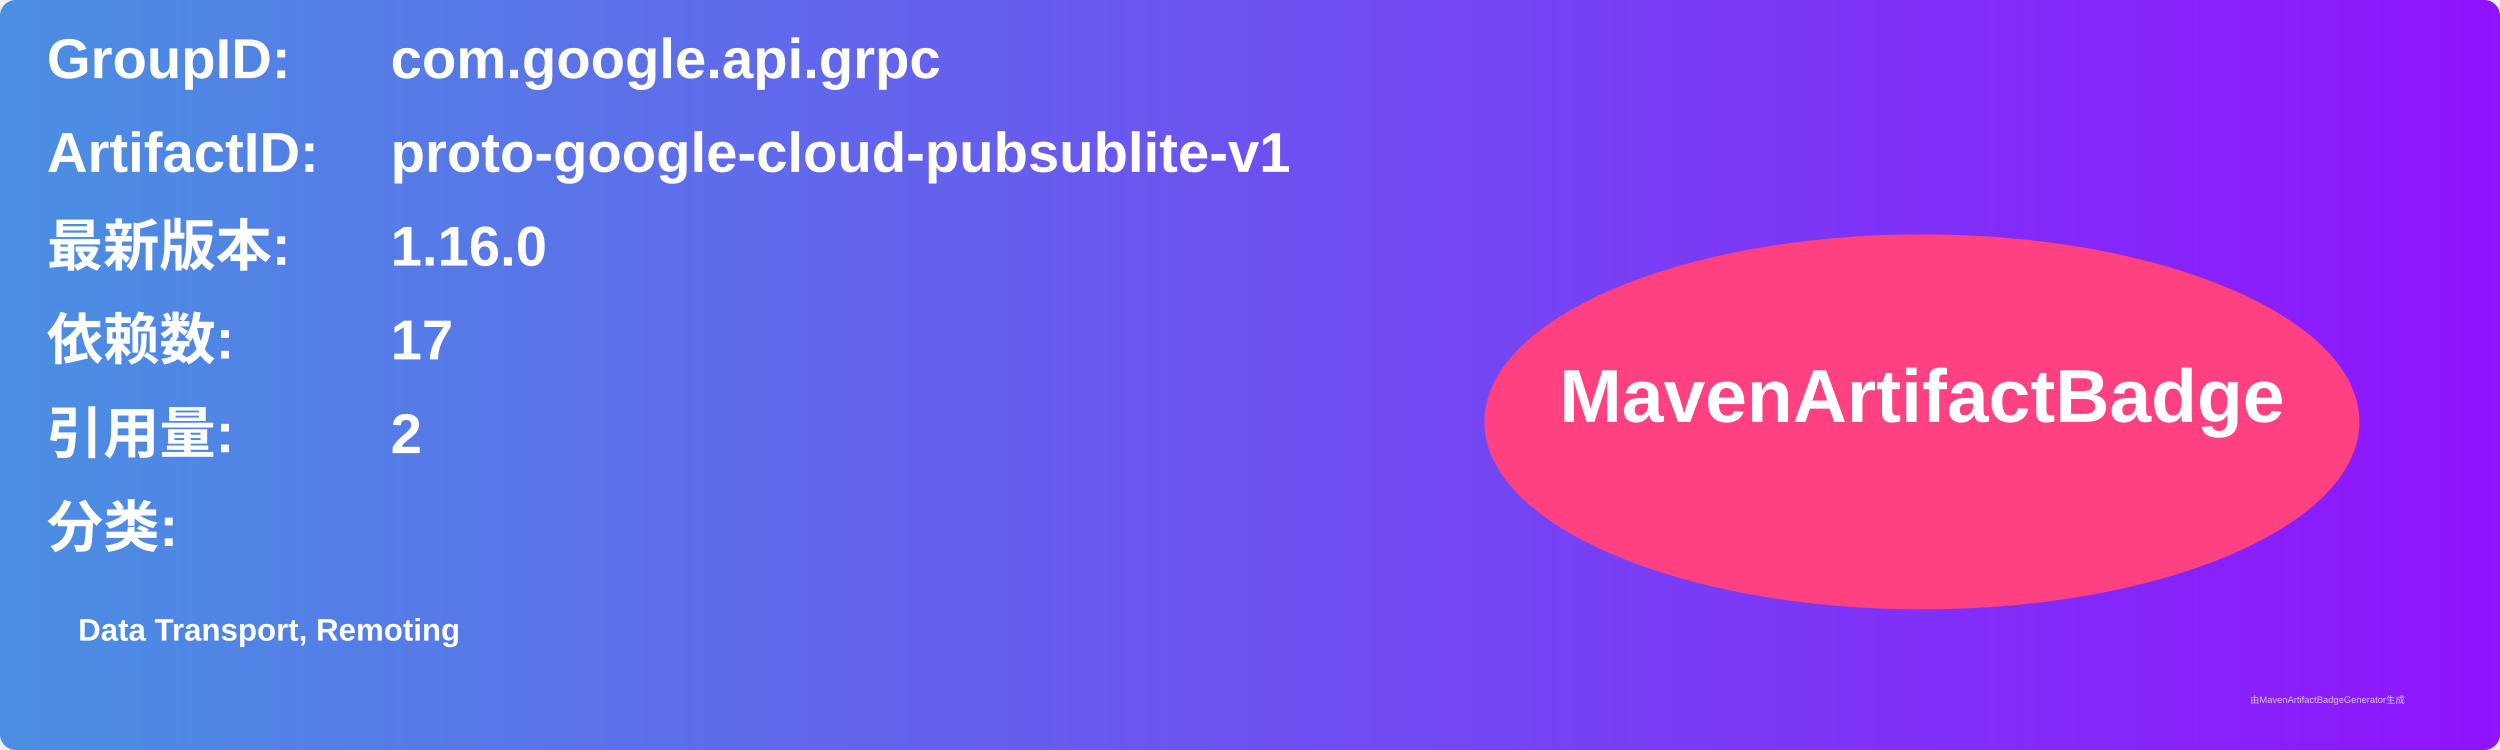
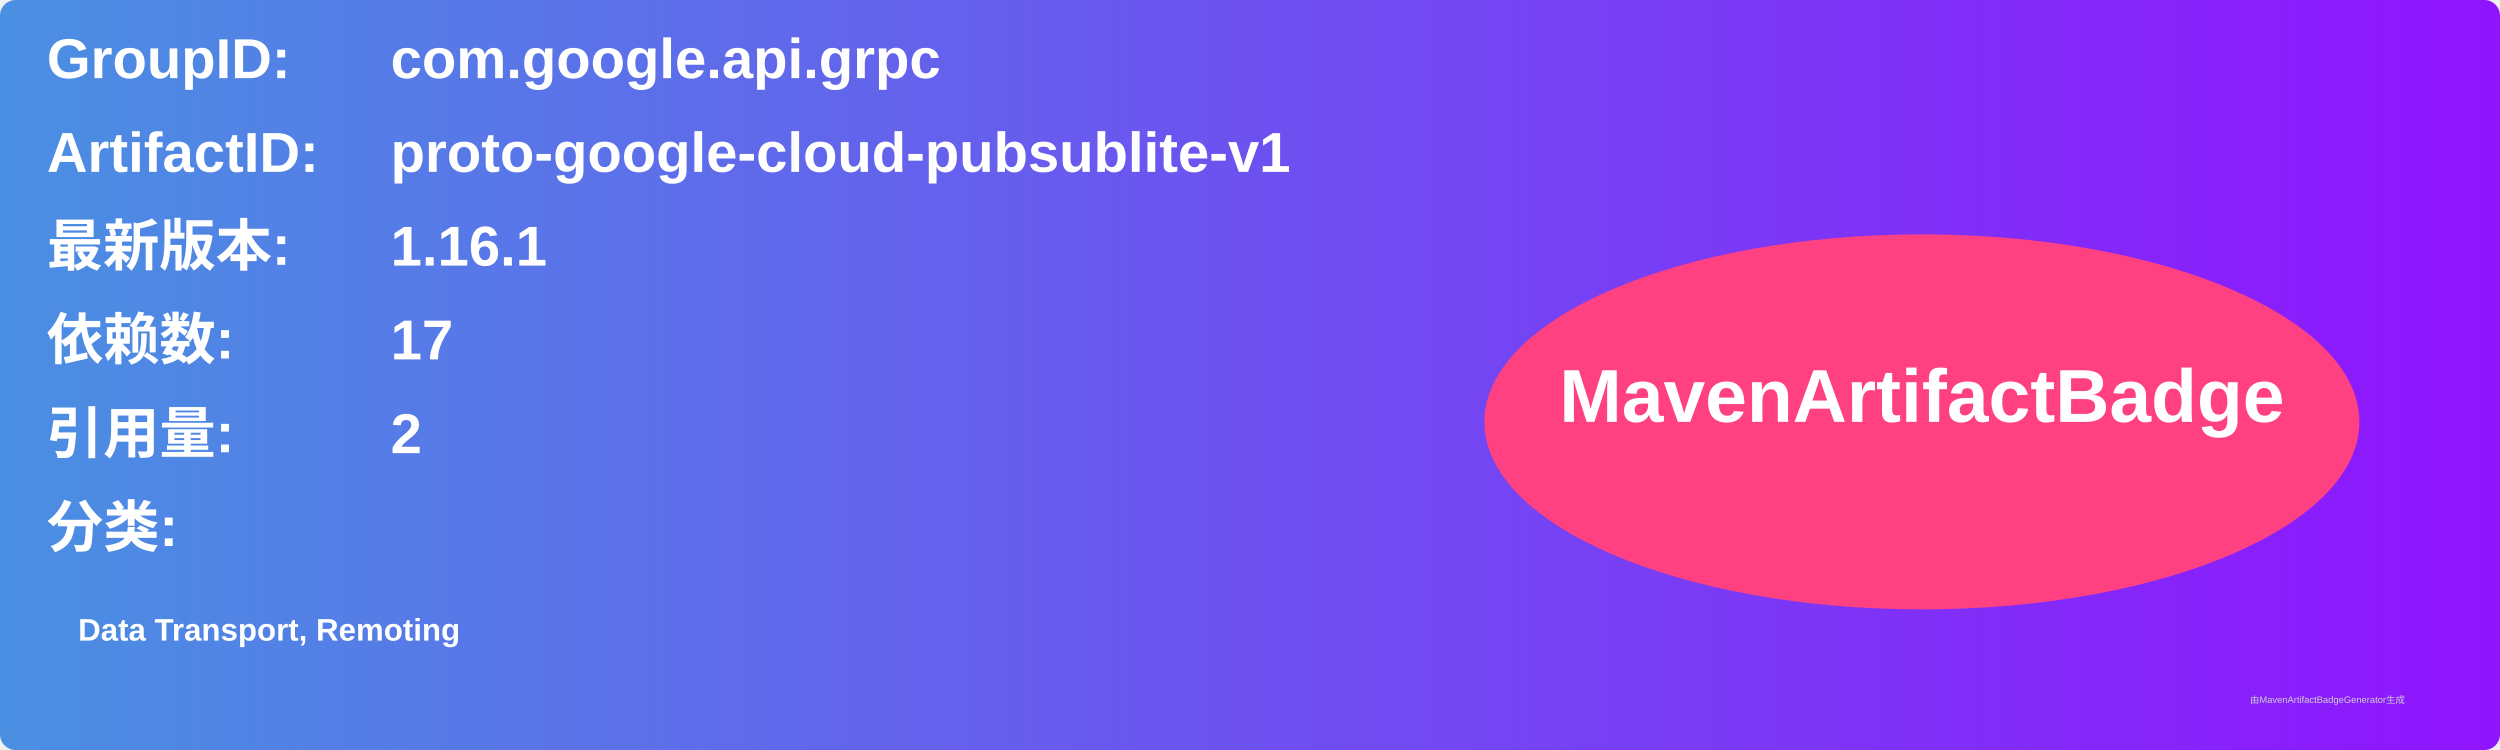
<svg xmlns="http://www.w3.org/2000/svg" width="800" height="240" viewBox="0 0 800 240">
  <linearGradient id="grad" x1="0%" y1="0%" x2="100%" y2="0%">
    <stop offset="0%" stop-color="#4a90e2" />
    <stop offset="100%" stop-color="#9013fe" />
  </linearGradient>
  <rect width="100%" height="100%" rx="5" ry="5" fill="url(#grad)" />
  <g transform="translate(15, 15)">
    <text x="0" y="10" font-family="Arial" font-size="18" fill="white" font-weight="bold" width="260">GroupID:</text>
    <text x="110" y="10" font-family="Arial" font-size="18" fill="white" font-weight="bold" width="460">com.google.api.grpc</text>
    <text x="0" y="40" font-family="Arial" font-size="18" fill="white" font-weight="bold" width="260">ArtifactID:</text>
    <text x="110" y="40" font-family="Arial" font-size="18" fill="white" font-weight="bold" width="460">proto-google-cloud-pubsublite-v1</text>
    <text x="0" y="70" font-family="Arial" font-size="18" fill="white" font-weight="bold">最新版本:</text>
    <text x="110" y="70" font-family="Arial" font-size="18" fill="white" font-weight="bold">
-       <tspan font-weight="bold">1.16.0</tspan>
+       <tspan font-weight="bold">1.16.1</tspan>
    </text>
    <text x="0" y="100" font-family="Arial" font-size="18" fill="white" font-weight="bold">依赖数: </text>
    <text x="110" y="100" font-family="Arial" font-size="18" fill="white">
      <tspan font-weight="bold">17</tspan>
    </text>
    <text x="0" y="130" font-family="Arial" font-size="18" fill="white" font-weight="bold">引用量: </text>
    <text x="110" y="130" font-family="Arial" font-size="18" fill="white">
      <tspan font-weight="bold">2</tspan>
    </text>
    <text x="0" y="160" font-family="Arial" font-size="18" fill="white" font-weight="bold">分类:</text>
    <text x="10" y="190" font-family="Arial" font-size="10" fill="white">
      <tspan font-weight="bold">Data Transport, Remoting</tspan>
    </text>
    <ellipse cx="600" cy="120" rx="140" ry="60" fill="#ff4081" />
    <text x="600" y="120" text-anchor="middle" font-family="Arial" font-size="24" fill="white" font-weight="bold">MavenArtifactBadge</text>
  </g>
  <text x="720" y="225" font-family="Arial" font-size="3" fill="#d0d0d0">由MavenArtifactBadgeGenerator生成</text>
</svg>
